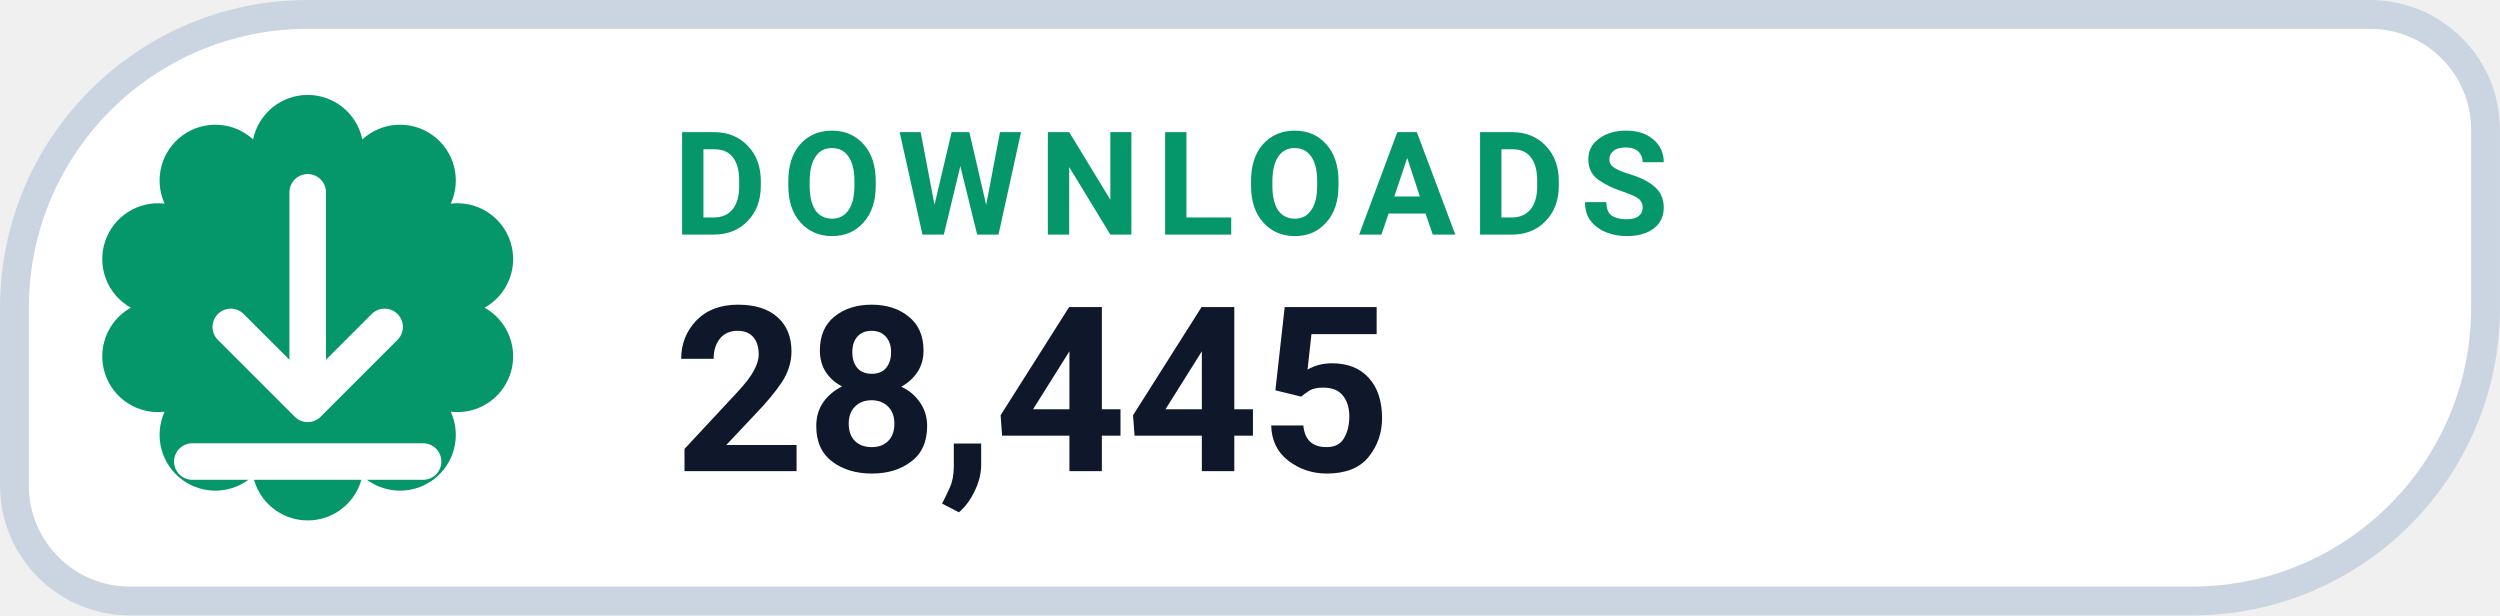
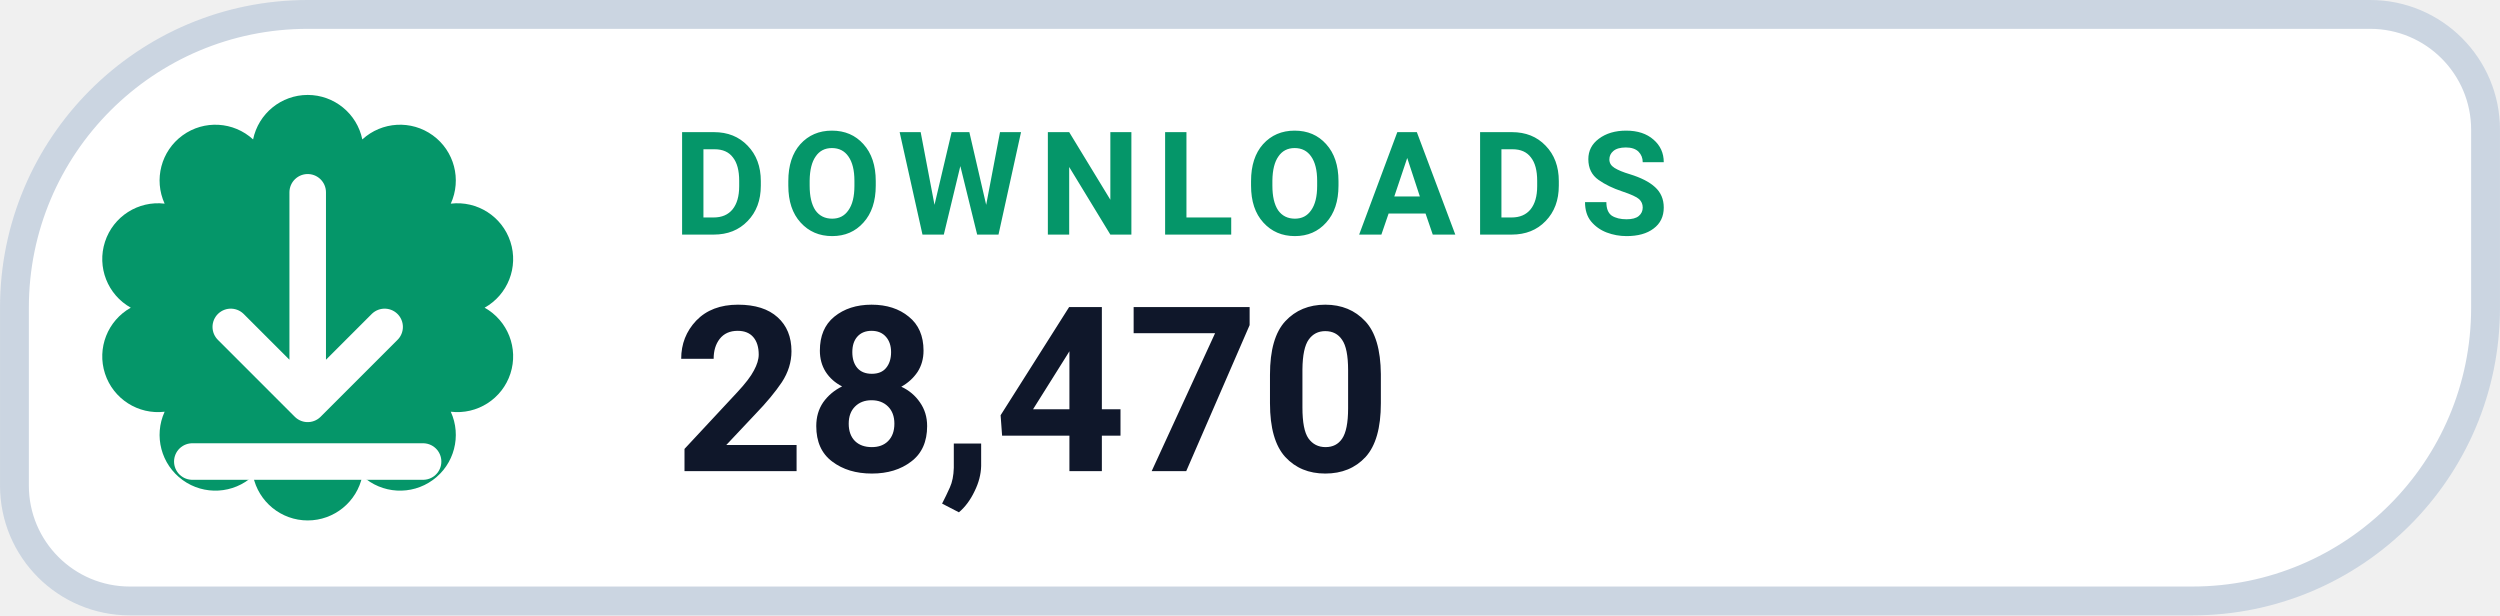
- <svg xmlns="http://www.w3.org/2000/svg" width="126" height="31.015" viewBox="0 0 130 32" role="img" aria-label="DOWNLOADS 28,445">
+ <svg xmlns="http://www.w3.org/2000/svg" width="126" height="31.015" viewBox="0 0 130 32" role="img" aria-label="DOWNLOADS 28,470">
  <path d="M 16.00 0.75 H 123.25 A 6.00 6.00 0 0 1 129.25 6.75 V 16.00 A 15.25 15.25 0 0 1 114.00 31.25 H 6.75 A 6.00 6.00 0 0 1 0.75 25.25 V 16.00 A 15.25 15.25 0 0 1 16.00 0.75 Z" fill="#FFFFFF" stroke="#CBD5E1" stroke-width="1.5" />
  <path d="M 13.16 7.25 A 2.90 2.90 0 0 1 18.84 7.25 A 2.90 2.90 0 0 1 23.44 10.59 A 2.90 2.90 0 0 1 25.20 16.00 A 2.90 2.90 0 0 1 23.44 21.41 A 2.90 2.90 0 0 1 18.84 24.75 A 2.90 2.90 0 0 1 13.16 24.75 A 2.90 2.90 0 0 1 8.56 21.41 A 2.90 2.90 0 0 1 6.80 16.00 A 2.90 2.90 0 0 1 8.56 10.59 A 2.90 2.90 0 0 1 13.16 7.25 Z" fill="#059669" />
  <g transform="translate(16 16)" style="color:#FFFFFF;">
    <path d="M0 -6 v11 m0 0 l4 -4 m-4 4 l-4 -4 M-6 8 h12" fill="none" stroke="currentColor" stroke-width="1.9" stroke-linecap="round" stroke-linejoin="round" />
  </g>
  <text x="35" y="12.2" fill="#059669" font-family="-apple-system,BlinkMacSystemFont,'Segoe UI',Roboto,Helvetica,Arial,sans-serif" font-size="7.5" font-weight="700" letter-spacing=".8">DOWNLOADS</text>
-   <text x="35" y="24.5" fill="#0F172A" font-family="-apple-system,BlinkMacSystemFont,'Segoe UI',Roboto,Helvetica,Arial,sans-serif" font-size="12" font-weight="750">28,445</text>
+   <text x="35" y="24.5" fill="#0F172A" font-family="-apple-system,BlinkMacSystemFont,'Segoe UI',Roboto,Helvetica,Arial,sans-serif" font-size="12" font-weight="750">28,470</text>
</svg>
